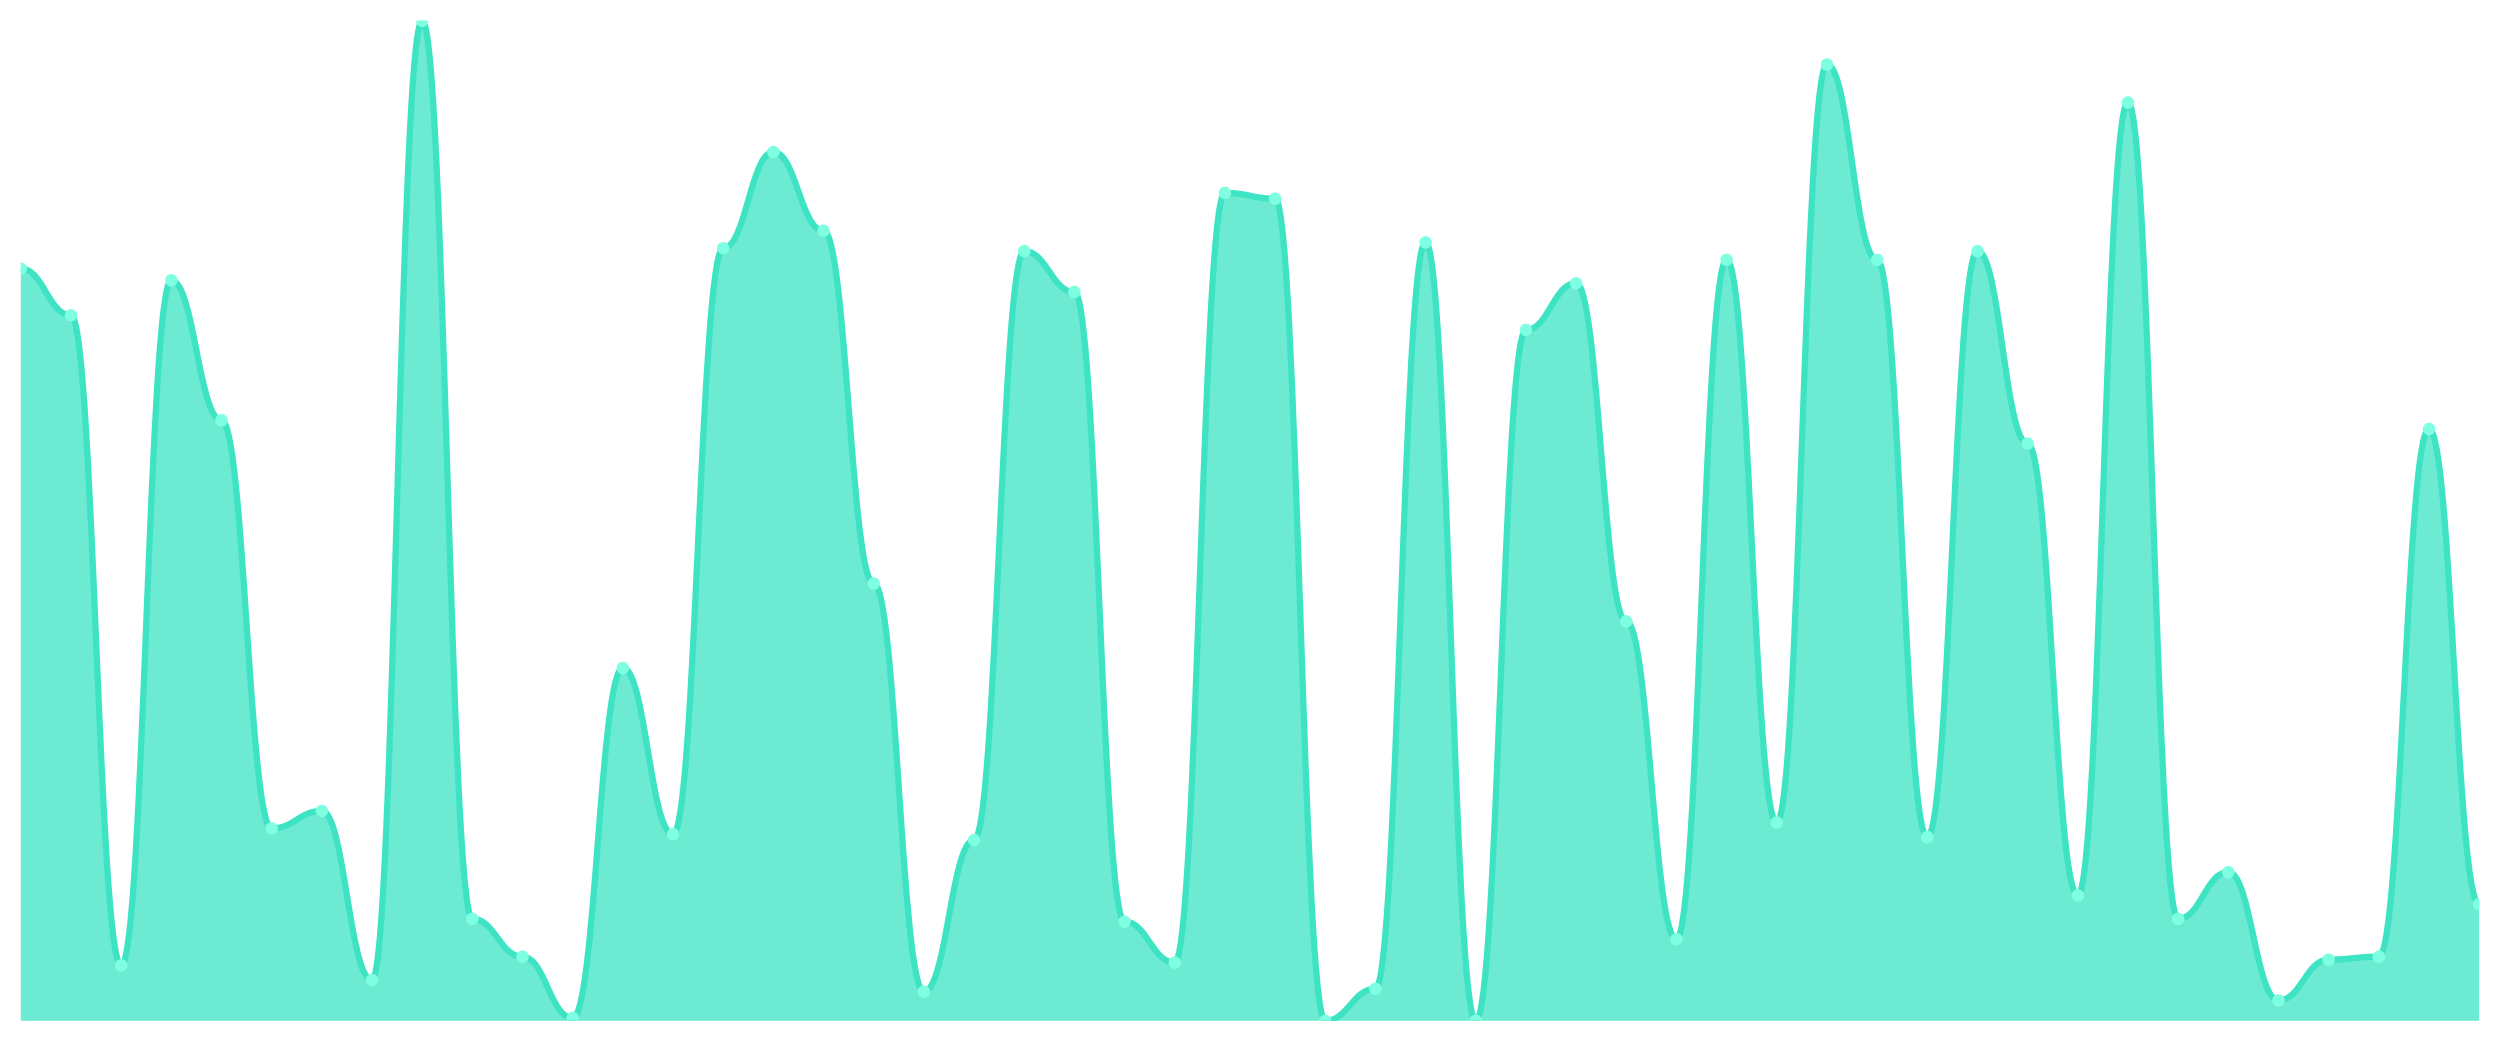
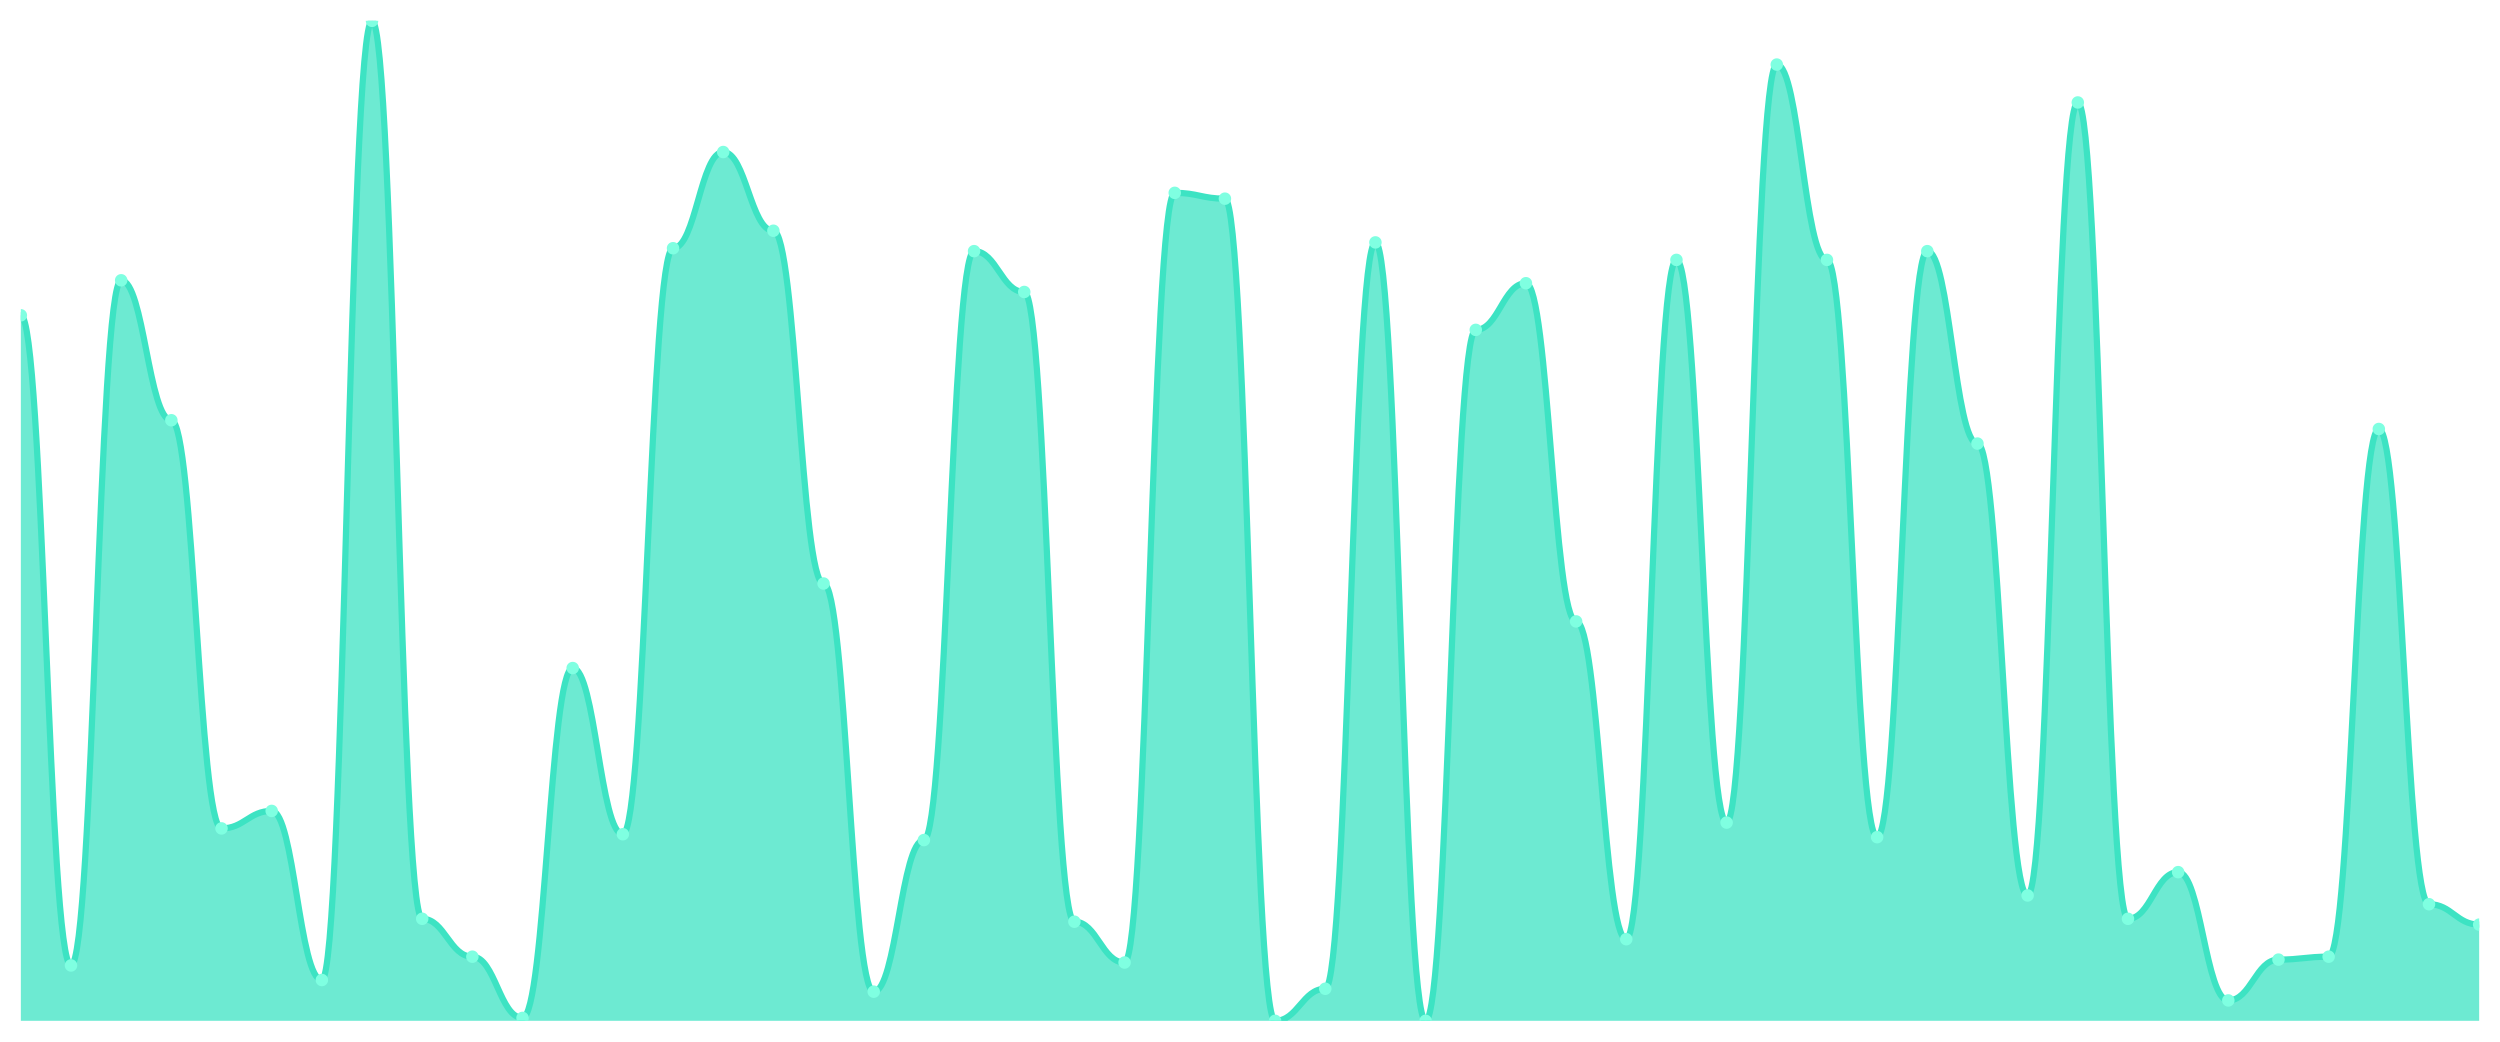
<svg xmlns="http://www.w3.org/2000/svg" viewBox="0 0 1200 500" width="1200" height="500">
  <defs>
    <clipPath id="c">
      <rect x="10" y="10" width="1180" height="480" />
    </clipPath>
  </defs>
  <rect width="1200" height="500" fill="none" />
  <g clip-path="url(#c)">
-     <path d="M 10,490 L 10,128.95 C 20.837,128.95 23.245,151.341 34.082,151.341 C 44.918,151.341 47.327,463.411 58.163,463.411 C 69,463.411 71.408,134.548 82.245,134.548 C 93.082,134.548 95.49,201.72 106.327,201.72 C 117.163,201.72 119.571,397.638 130.408,397.638 C 141.245,397.638 143.653,389.242 154.49,389.242 C 165.327,389.242 167.735,470.408 178.571,470.408 C 189.408,470.408 191.816,10 202.653,10 C 213.49,10 215.898,441.02 226.735,441.02 C 237.571,441.02 239.98,459.213 250.816,459.213 C 261.653,459.213 264.061,488.601 274.898,488.601 C 285.735,488.601 288.143,320.671 298.98,320.671 C 309.816,320.671 312.224,400.437 323.061,400.437 C 333.898,400.437 336.306,119.155 347.143,119.155 C 357.98,119.155 360.388,72.974 371.224,72.974 C 382.061,72.974 384.469,110.758 395.306,110.758 C 406.143,110.758 408.551,280.087 419.388,280.087 C 430.224,280.087 432.633,476.006 443.469,476.006 C 454.306,476.006 456.714,403.236 467.551,403.236 C 478.388,403.236 480.796,120.554 491.633,120.554 C 502.469,120.554 504.878,140.146 515.714,140.146 C 526.551,140.146 528.959,442.42 539.796,442.42 C 550.633,442.42 553.041,462.012 563.878,462.012 C 574.714,462.012 577.122,92.566 587.959,92.566 C 598.796,92.566 601.204,95.364 612.041,95.364 C 622.878,95.364 625.286,490 636.122,490 C 646.959,490 649.367,474.606 660.204,474.606 C 671.041,474.606 673.449,116.356 684.286,116.356 C 695.122,116.356 697.531,490 708.367,490 C 719.204,490 721.612,158.338 732.449,158.338 C 743.286,158.338 745.694,135.948 756.531,135.948 C 767.367,135.948 769.776,298.28 780.612,298.28 C 791.449,298.28 793.857,450.816 804.694,450.816 C 815.531,450.816 817.939,124.752 828.776,124.752 C 839.612,124.752 842.02,394.84 852.857,394.84 C 863.694,394.84 866.102,30.991 876.939,30.991 C 887.776,30.991 890.184,124.752 901.02,124.752 C 911.857,124.752 914.265,401.837 925.102,401.837 C 935.939,401.837 938.347,120.554 949.184,120.554 C 960.02,120.554 962.429,212.915 973.265,212.915 C 984.102,212.915 986.51,429.825 997.347,429.825 C 1008.184,429.825 1010.592,49.184 1021.429,49.184 C 1032.265,49.184 1034.673,441.02 1045.51,441.02 C 1056.347,441.02 1058.755,418.63 1069.592,418.63 C 1080.429,418.63 1082.837,480.204 1093.673,480.204 C 1104.51,480.204 1106.918,460.612 1117.755,460.612 C 1128.592,460.612 1131,459.213 1141.837,459.213 C 1152.673,459.213 1155.082,205.918 1165.918,205.918 C 1176.755,205.918 1179.163,434.023 1190,434.023 L 1190,490 Z" fill="rgba(61,227,195,0.75)" />
-     <path d="M 10,128.95 C 20.837,128.95 23.245,151.341 34.082,151.341 C 44.918,151.341 47.327,463.411 58.163,463.411 C 69,463.411 71.408,134.548 82.245,134.548 C 93.082,134.548 95.49,201.72 106.327,201.72 C 117.163,201.72 119.571,397.638 130.408,397.638 C 141.245,397.638 143.653,389.242 154.49,389.242 C 165.327,389.242 167.735,470.408 178.571,470.408 C 189.408,470.408 191.816,10 202.653,10 C 213.49,10 215.898,441.02 226.735,441.02 C 237.571,441.02 239.98,459.213 250.816,459.213 C 261.653,459.213 264.061,488.601 274.898,488.601 C 285.735,488.601 288.143,320.671 298.98,320.671 C 309.816,320.671 312.224,400.437 323.061,400.437 C 333.898,400.437 336.306,119.155 347.143,119.155 C 357.98,119.155 360.388,72.974 371.224,72.974 C 382.061,72.974 384.469,110.758 395.306,110.758 C 406.143,110.758 408.551,280.087 419.388,280.087 C 430.224,280.087 432.633,476.006 443.469,476.006 C 454.306,476.006 456.714,403.236 467.551,403.236 C 478.388,403.236 480.796,120.554 491.633,120.554 C 502.469,120.554 504.878,140.146 515.714,140.146 C 526.551,140.146 528.959,442.42 539.796,442.42 C 550.633,442.42 553.041,462.012 563.878,462.012 C 574.714,462.012 577.122,92.566 587.959,92.566 C 598.796,92.566 601.204,95.364 612.041,95.364 C 622.878,95.364 625.286,490 636.122,490 C 646.959,490 649.367,474.606 660.204,474.606 C 671.041,474.606 673.449,116.356 684.286,116.356 C 695.122,116.356 697.531,490 708.367,490 C 719.204,490 721.612,158.338 732.449,158.338 C 743.286,158.338 745.694,135.948 756.531,135.948 C 767.367,135.948 769.776,298.28 780.612,298.28 C 791.449,298.28 793.857,450.816 804.694,450.816 C 815.531,450.816 817.939,124.752 828.776,124.752 C 839.612,124.752 842.02,394.84 852.857,394.84 C 863.694,394.84 866.102,30.991 876.939,30.991 C 887.776,30.991 890.184,124.752 901.02,124.752 C 911.857,124.752 914.265,401.837 925.102,401.837 C 935.939,401.837 938.347,120.554 949.184,120.554 C 960.02,120.554 962.429,212.915 973.265,212.915 C 984.102,212.915 986.51,429.825 997.347,429.825 C 1008.184,429.825 1010.592,49.184 1021.429,49.184 C 1032.265,49.184 1034.673,441.02 1045.51,441.02 C 1056.347,441.02 1058.755,418.63 1069.592,418.63 C 1080.429,418.63 1082.837,480.204 1093.673,480.204 C 1104.51,480.204 1106.918,460.612 1117.755,460.612 C 1128.592,460.612 1131,459.213 1141.837,459.213 C 1152.673,459.213 1155.082,205.918 1165.918,205.918 C 1176.755,205.918 1179.163,434.023 1190,434.023" fill="none" stroke="#3de3c3" stroke-width="3" stroke-linecap="round" stroke-linejoin="round" />
-     <circle cx="10" cy="128.95" r="3" fill="#7fffe1" />
-     <circle cx="34.082" cy="151.341" r="3" fill="#7fffe1" />
-     <circle cx="58.163" cy="463.411" r="3" fill="#7fffe1" />
-     <circle cx="82.245" cy="134.548" r="3" fill="#7fffe1" />
-     <circle cx="106.327" cy="201.72" r="3" fill="#7fffe1" />
-     <circle cx="130.408" cy="397.638" r="3" fill="#7fffe1" />
-     <circle cx="154.49" cy="389.242" r="3" fill="#7fffe1" />
-     <circle cx="178.571" cy="470.408" r="3" fill="#7fffe1" />
-     <circle cx="202.653" cy="10" r="3" fill="#7fffe1" />
-     <circle cx="226.735" cy="441.02" r="3" fill="#7fffe1" />
-     <circle cx="250.816" cy="459.213" r="3" fill="#7fffe1" />
-     <circle cx="274.898" cy="488.601" r="3" fill="#7fffe1" />
-     <circle cx="298.98" cy="320.671" r="3" fill="#7fffe1" />
-     <circle cx="323.061" cy="400.437" r="3" fill="#7fffe1" />
-     <circle cx="347.143" cy="119.155" r="3" fill="#7fffe1" />
-     <circle cx="371.224" cy="72.974" r="3" fill="#7fffe1" />
-     <circle cx="395.306" cy="110.758" r="3" fill="#7fffe1" />
-     <circle cx="419.388" cy="280.087" r="3" fill="#7fffe1" />
-     <circle cx="443.469" cy="476.006" r="3" fill="#7fffe1" />
-     <circle cx="467.551" cy="403.236" r="3" fill="#7fffe1" />
-     <circle cx="491.633" cy="120.554" r="3" fill="#7fffe1" />
-     <circle cx="515.714" cy="140.146" r="3" fill="#7fffe1" />
-     <circle cx="539.796" cy="442.42" r="3" fill="#7fffe1" />
-     <circle cx="563.878" cy="462.012" r="3" fill="#7fffe1" />
-     <circle cx="587.959" cy="92.566" r="3" fill="#7fffe1" />
-     <circle cx="612.041" cy="95.364" r="3" fill="#7fffe1" />
-     <circle cx="636.122" cy="490" r="3" fill="#7fffe1" />
-     <circle cx="660.204" cy="474.606" r="3" fill="#7fffe1" />
-     <circle cx="684.286" cy="116.356" r="3" fill="#7fffe1" />
-     <circle cx="708.367" cy="490" r="3" fill="#7fffe1" />
-     <circle cx="732.449" cy="158.338" r="3" fill="#7fffe1" />
-     <circle cx="756.531" cy="135.948" r="3" fill="#7fffe1" />
-     <circle cx="780.612" cy="298.28" r="3" fill="#7fffe1" />
-     <circle cx="804.694" cy="450.816" r="3" fill="#7fffe1" />
-     <circle cx="828.776" cy="124.752" r="3" fill="#7fffe1" />
-     <circle cx="852.857" cy="394.84" r="3" fill="#7fffe1" />
-     <circle cx="876.939" cy="30.991" r="3" fill="#7fffe1" />
-     <circle cx="901.02" cy="124.752" r="3" fill="#7fffe1" />
-     <circle cx="925.102" cy="401.837" r="3" fill="#7fffe1" />
-     <circle cx="949.184" cy="120.554" r="3" fill="#7fffe1" />
-     <circle cx="973.265" cy="212.915" r="3" fill="#7fffe1" />
-     <circle cx="997.347" cy="429.825" r="3" fill="#7fffe1" />
-     <circle cx="1021.429" cy="49.184" r="3" fill="#7fffe1" />
-     <circle cx="1045.51" cy="441.02" r="3" fill="#7fffe1" />
-     <circle cx="1069.592" cy="418.63" r="3" fill="#7fffe1" />
-     <circle cx="1093.673" cy="480.204" r="3" fill="#7fffe1" />
-     <circle cx="1117.755" cy="460.612" r="3" fill="#7fffe1" />
-     <circle cx="1141.837" cy="459.213" r="3" fill="#7fffe1" />
-     <circle cx="1165.918" cy="205.918" r="3" fill="#7fffe1" />
-     <circle cx="1190" cy="434.023" r="3" fill="#7fffe1" />
+     <path d="M 10,490 L 10,151.341 C 20.837,151.341 23.245,463.411 34.082,463.411 C 44.918,463.411 47.327,134.548 58.163,134.548 C 69,134.548 71.408,201.72 82.245,201.72 C 93.082,201.72 95.49,397.638 106.327,397.638 C 117.163,397.638 119.571,389.242 130.408,389.242 C 141.245,389.242 143.653,470.408 154.49,470.408 C 165.327,470.408 167.735,10 178.571,10 C 189.408,10 191.816,441.02 202.653,441.02 C 213.49,441.02 215.898,459.213 226.735,459.213 C 237.571,459.213 239.98,488.601 250.816,488.601 C 261.653,488.601 264.061,320.671 274.898,320.671 C 285.735,320.671 288.143,400.437 298.98,400.437 C 309.816,400.437 312.224,119.155 323.061,119.155 C 333.898,119.155 336.306,72.974 347.143,72.974 C 357.98,72.974 360.388,110.758 371.224,110.758 C 382.061,110.758 384.469,280.087 395.306,280.087 C 406.143,280.087 408.551,476.006 419.388,476.006 C 430.224,476.006 432.633,403.236 443.469,403.236 C 454.306,403.236 456.714,120.554 467.551,120.554 C 478.388,120.554 480.796,140.146 491.633,140.146 C 502.469,140.146 504.878,442.42 515.714,442.42 C 526.551,442.42 528.959,462.012 539.796,462.012 C 550.633,462.012 553.041,92.566 563.878,92.566 C 574.714,92.566 577.122,95.364 587.959,95.364 C 598.796,95.364 601.204,490 612.041,490 C 622.878,490 625.286,474.606 636.122,474.606 C 646.959,474.606 649.367,116.356 660.204,116.356 C 671.041,116.356 673.449,490 684.286,490 C 695.122,490 697.531,158.338 708.367,158.338 C 719.204,158.338 721.612,135.948 732.449,135.948 C 743.286,135.948 745.694,298.28 756.531,298.28 C 767.367,298.28 769.776,450.816 780.612,450.816 C 791.449,450.816 793.857,124.752 804.694,124.752 C 815.531,124.752 817.939,394.84 828.776,394.84 C 839.612,394.84 842.02,30.991 852.857,30.991 C 863.694,30.991 866.102,124.752 876.939,124.752 C 887.776,124.752 890.184,401.837 901.02,401.837 C 911.857,401.837 914.265,120.554 925.102,120.554 C 935.939,120.554 938.347,212.915 949.184,212.915 C 960.02,212.915 962.429,429.825 973.265,429.825 C 984.102,429.825 986.51,49.184 997.347,49.184 C 1008.184,49.184 1010.592,441.02 1021.429,441.02 C 1032.265,441.02 1034.673,418.63 1045.51,418.63 C 1056.347,418.63 1058.755,480.204 1069.592,480.204 C 1080.429,480.204 1082.837,460.612 1093.673,460.612 C 1104.51,460.612 1106.918,459.213 1117.755,459.213 C 1128.592,459.213 1131,205.918 1141.837,205.918 C 1152.673,205.918 1155.082,434.023 1165.918,434.023 C 1176.755,434.023 1179.163,443.819 1190,443.819 L 1190,490 Z" fill="rgba(61,227,195,0.75)" />
+     <path d="M 10,151.341 C 20.837,151.341 23.245,463.411 34.082,463.411 C 44.918,463.411 47.327,134.548 58.163,134.548 C 69,134.548 71.408,201.72 82.245,201.72 C 93.082,201.72 95.49,397.638 106.327,397.638 C 117.163,397.638 119.571,389.242 130.408,389.242 C 141.245,389.242 143.653,470.408 154.49,470.408 C 165.327,470.408 167.735,10 178.571,10 C 189.408,10 191.816,441.02 202.653,441.02 C 213.49,441.02 215.898,459.213 226.735,459.213 C 237.571,459.213 239.98,488.601 250.816,488.601 C 261.653,488.601 264.061,320.671 274.898,320.671 C 285.735,320.671 288.143,400.437 298.98,400.437 C 309.816,400.437 312.224,119.155 323.061,119.155 C 333.898,119.155 336.306,72.974 347.143,72.974 C 357.98,72.974 360.388,110.758 371.224,110.758 C 382.061,110.758 384.469,280.087 395.306,280.087 C 406.143,280.087 408.551,476.006 419.388,476.006 C 430.224,476.006 432.633,403.236 443.469,403.236 C 454.306,403.236 456.714,120.554 467.551,120.554 C 478.388,120.554 480.796,140.146 491.633,140.146 C 502.469,140.146 504.878,442.42 515.714,442.42 C 526.551,442.42 528.959,462.012 539.796,462.012 C 550.633,462.012 553.041,92.566 563.878,92.566 C 574.714,92.566 577.122,95.364 587.959,95.364 C 598.796,95.364 601.204,490 612.041,490 C 622.878,490 625.286,474.606 636.122,474.606 C 646.959,474.606 649.367,116.356 660.204,116.356 C 671.041,116.356 673.449,490 684.286,490 C 695.122,490 697.531,158.338 708.367,158.338 C 719.204,158.338 721.612,135.948 732.449,135.948 C 743.286,135.948 745.694,298.28 756.531,298.28 C 767.367,298.28 769.776,450.816 780.612,450.816 C 791.449,450.816 793.857,124.752 804.694,124.752 C 815.531,124.752 817.939,394.84 828.776,394.84 C 839.612,394.84 842.02,30.991 852.857,30.991 C 863.694,30.991 866.102,124.752 876.939,124.752 C 887.776,124.752 890.184,401.837 901.02,401.837 C 911.857,401.837 914.265,120.554 925.102,120.554 C 935.939,120.554 938.347,212.915 949.184,212.915 C 960.02,212.915 962.429,429.825 973.265,429.825 C 984.102,429.825 986.51,49.184 997.347,49.184 C 1008.184,49.184 1010.592,441.02 1021.429,441.02 C 1032.265,441.02 1034.673,418.63 1045.51,418.63 C 1056.347,418.63 1058.755,480.204 1069.592,480.204 C 1080.429,480.204 1082.837,460.612 1093.673,460.612 C 1104.51,460.612 1106.918,459.213 1117.755,459.213 C 1128.592,459.213 1131,205.918 1141.837,205.918 C 1152.673,205.918 1155.082,434.023 1165.918,434.023 C 1176.755,434.023 1179.163,443.819 1190,443.819" fill="none" stroke="#3de3c3" stroke-width="3" stroke-linecap="round" stroke-linejoin="round" />
+     <circle cx="10" cy="151.341" r="3" fill="#7fffe1" />
+     <circle cx="34.082" cy="463.411" r="3" fill="#7fffe1" />
+     <circle cx="58.163" cy="134.548" r="3" fill="#7fffe1" />
+     <circle cx="82.245" cy="201.72" r="3" fill="#7fffe1" />
+     <circle cx="106.327" cy="397.638" r="3" fill="#7fffe1" />
+     <circle cx="130.408" cy="389.242" r="3" fill="#7fffe1" />
+     <circle cx="154.49" cy="470.408" r="3" fill="#7fffe1" />
+     <circle cx="178.571" cy="10" r="3" fill="#7fffe1" />
+     <circle cx="202.653" cy="441.02" r="3" fill="#7fffe1" />
+     <circle cx="226.735" cy="459.213" r="3" fill="#7fffe1" />
+     <circle cx="250.816" cy="488.601" r="3" fill="#7fffe1" />
+     <circle cx="274.898" cy="320.671" r="3" fill="#7fffe1" />
+     <circle cx="298.98" cy="400.437" r="3" fill="#7fffe1" />
+     <circle cx="323.061" cy="119.155" r="3" fill="#7fffe1" />
+     <circle cx="347.143" cy="72.974" r="3" fill="#7fffe1" />
+     <circle cx="371.224" cy="110.758" r="3" fill="#7fffe1" />
+     <circle cx="395.306" cy="280.087" r="3" fill="#7fffe1" />
+     <circle cx="419.388" cy="476.006" r="3" fill="#7fffe1" />
+     <circle cx="443.469" cy="403.236" r="3" fill="#7fffe1" />
+     <circle cx="467.551" cy="120.554" r="3" fill="#7fffe1" />
+     <circle cx="491.633" cy="140.146" r="3" fill="#7fffe1" />
+     <circle cx="515.714" cy="442.42" r="3" fill="#7fffe1" />
+     <circle cx="539.796" cy="462.012" r="3" fill="#7fffe1" />
+     <circle cx="563.878" cy="92.566" r="3" fill="#7fffe1" />
+     <circle cx="587.959" cy="95.364" r="3" fill="#7fffe1" />
+     <circle cx="612.041" cy="490" r="3" fill="#7fffe1" />
+     <circle cx="636.122" cy="474.606" r="3" fill="#7fffe1" />
+     <circle cx="660.204" cy="116.356" r="3" fill="#7fffe1" />
+     <circle cx="684.286" cy="490" r="3" fill="#7fffe1" />
+     <circle cx="708.367" cy="158.338" r="3" fill="#7fffe1" />
+     <circle cx="732.449" cy="135.948" r="3" fill="#7fffe1" />
+     <circle cx="756.531" cy="298.28" r="3" fill="#7fffe1" />
+     <circle cx="780.612" cy="450.816" r="3" fill="#7fffe1" />
+     <circle cx="804.694" cy="124.752" r="3" fill="#7fffe1" />
+     <circle cx="828.776" cy="394.84" r="3" fill="#7fffe1" />
+     <circle cx="852.857" cy="30.991" r="3" fill="#7fffe1" />
+     <circle cx="876.939" cy="124.752" r="3" fill="#7fffe1" />
+     <circle cx="901.02" cy="401.837" r="3" fill="#7fffe1" />
+     <circle cx="925.102" cy="120.554" r="3" fill="#7fffe1" />
+     <circle cx="949.184" cy="212.915" r="3" fill="#7fffe1" />
+     <circle cx="973.265" cy="429.825" r="3" fill="#7fffe1" />
+     <circle cx="997.347" cy="49.184" r="3" fill="#7fffe1" />
+     <circle cx="1021.429" cy="441.02" r="3" fill="#7fffe1" />
+     <circle cx="1045.51" cy="418.63" r="3" fill="#7fffe1" />
+     <circle cx="1069.592" cy="480.204" r="3" fill="#7fffe1" />
+     <circle cx="1093.673" cy="460.612" r="3" fill="#7fffe1" />
+     <circle cx="1117.755" cy="459.213" r="3" fill="#7fffe1" />
+     <circle cx="1141.837" cy="205.918" r="3" fill="#7fffe1" />
+     <circle cx="1165.918" cy="434.023" r="3" fill="#7fffe1" />
+     <circle cx="1190" cy="443.819" r="3" fill="#7fffe1" />
  </g>
</svg>
